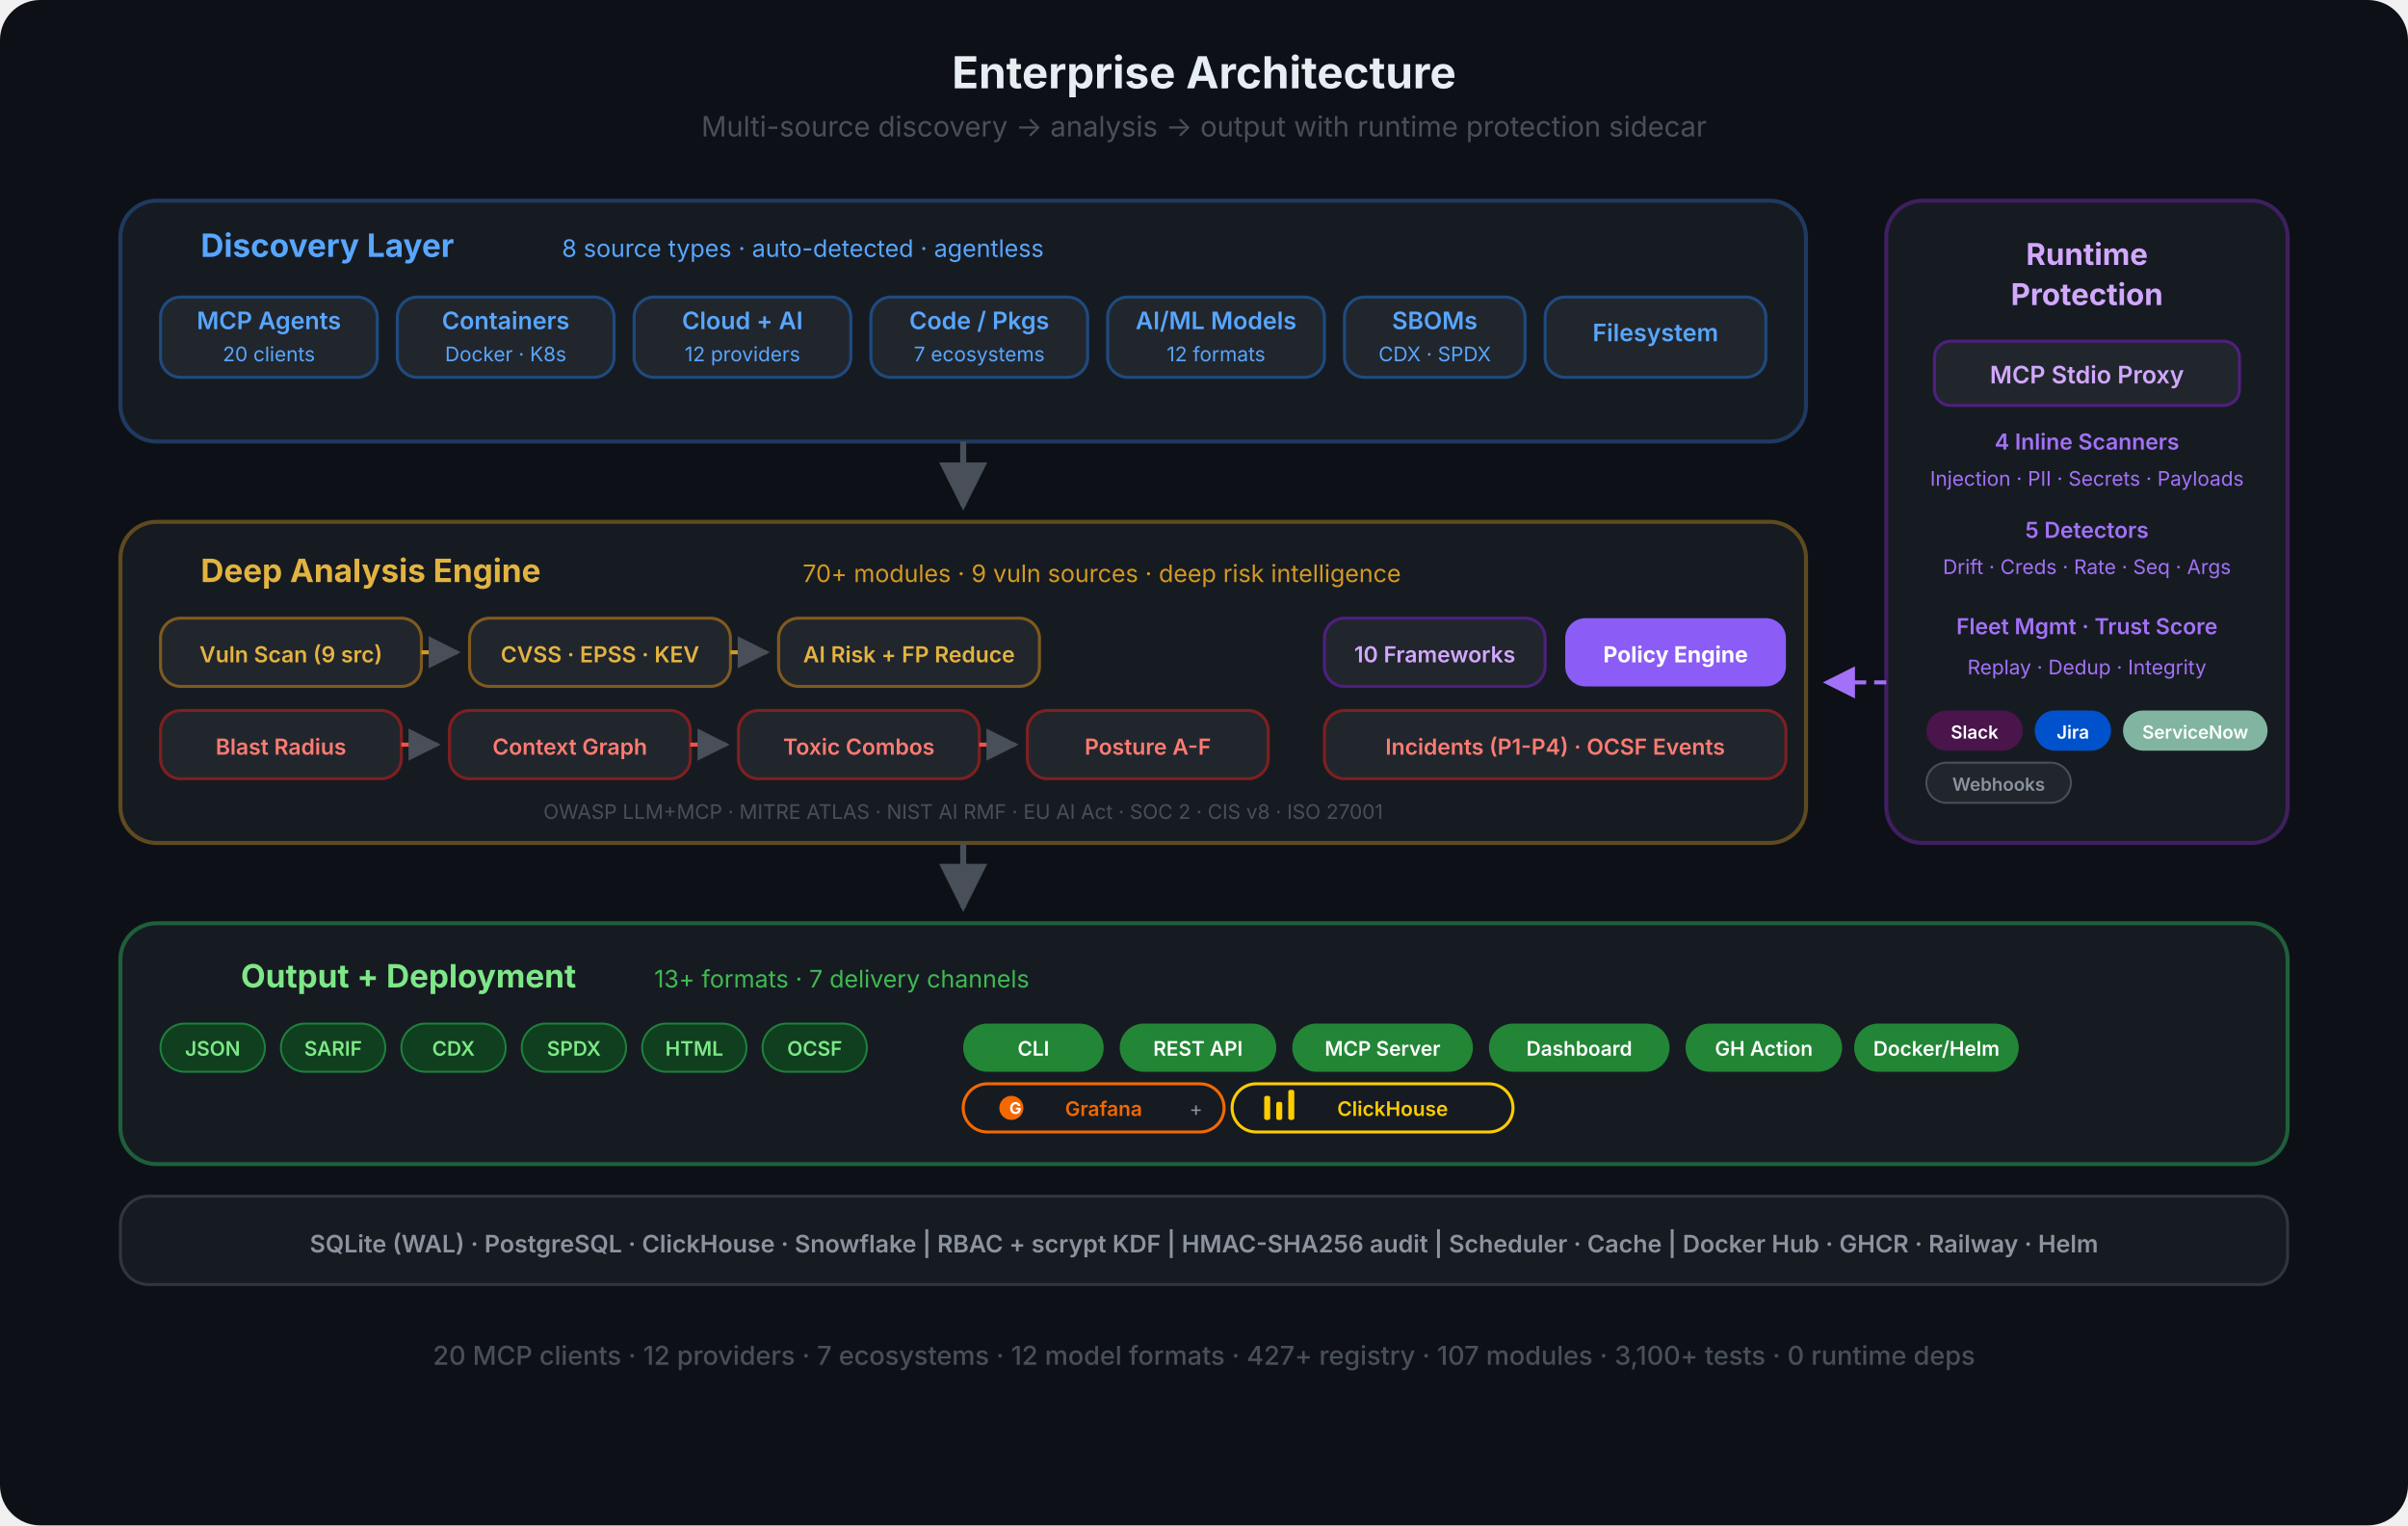
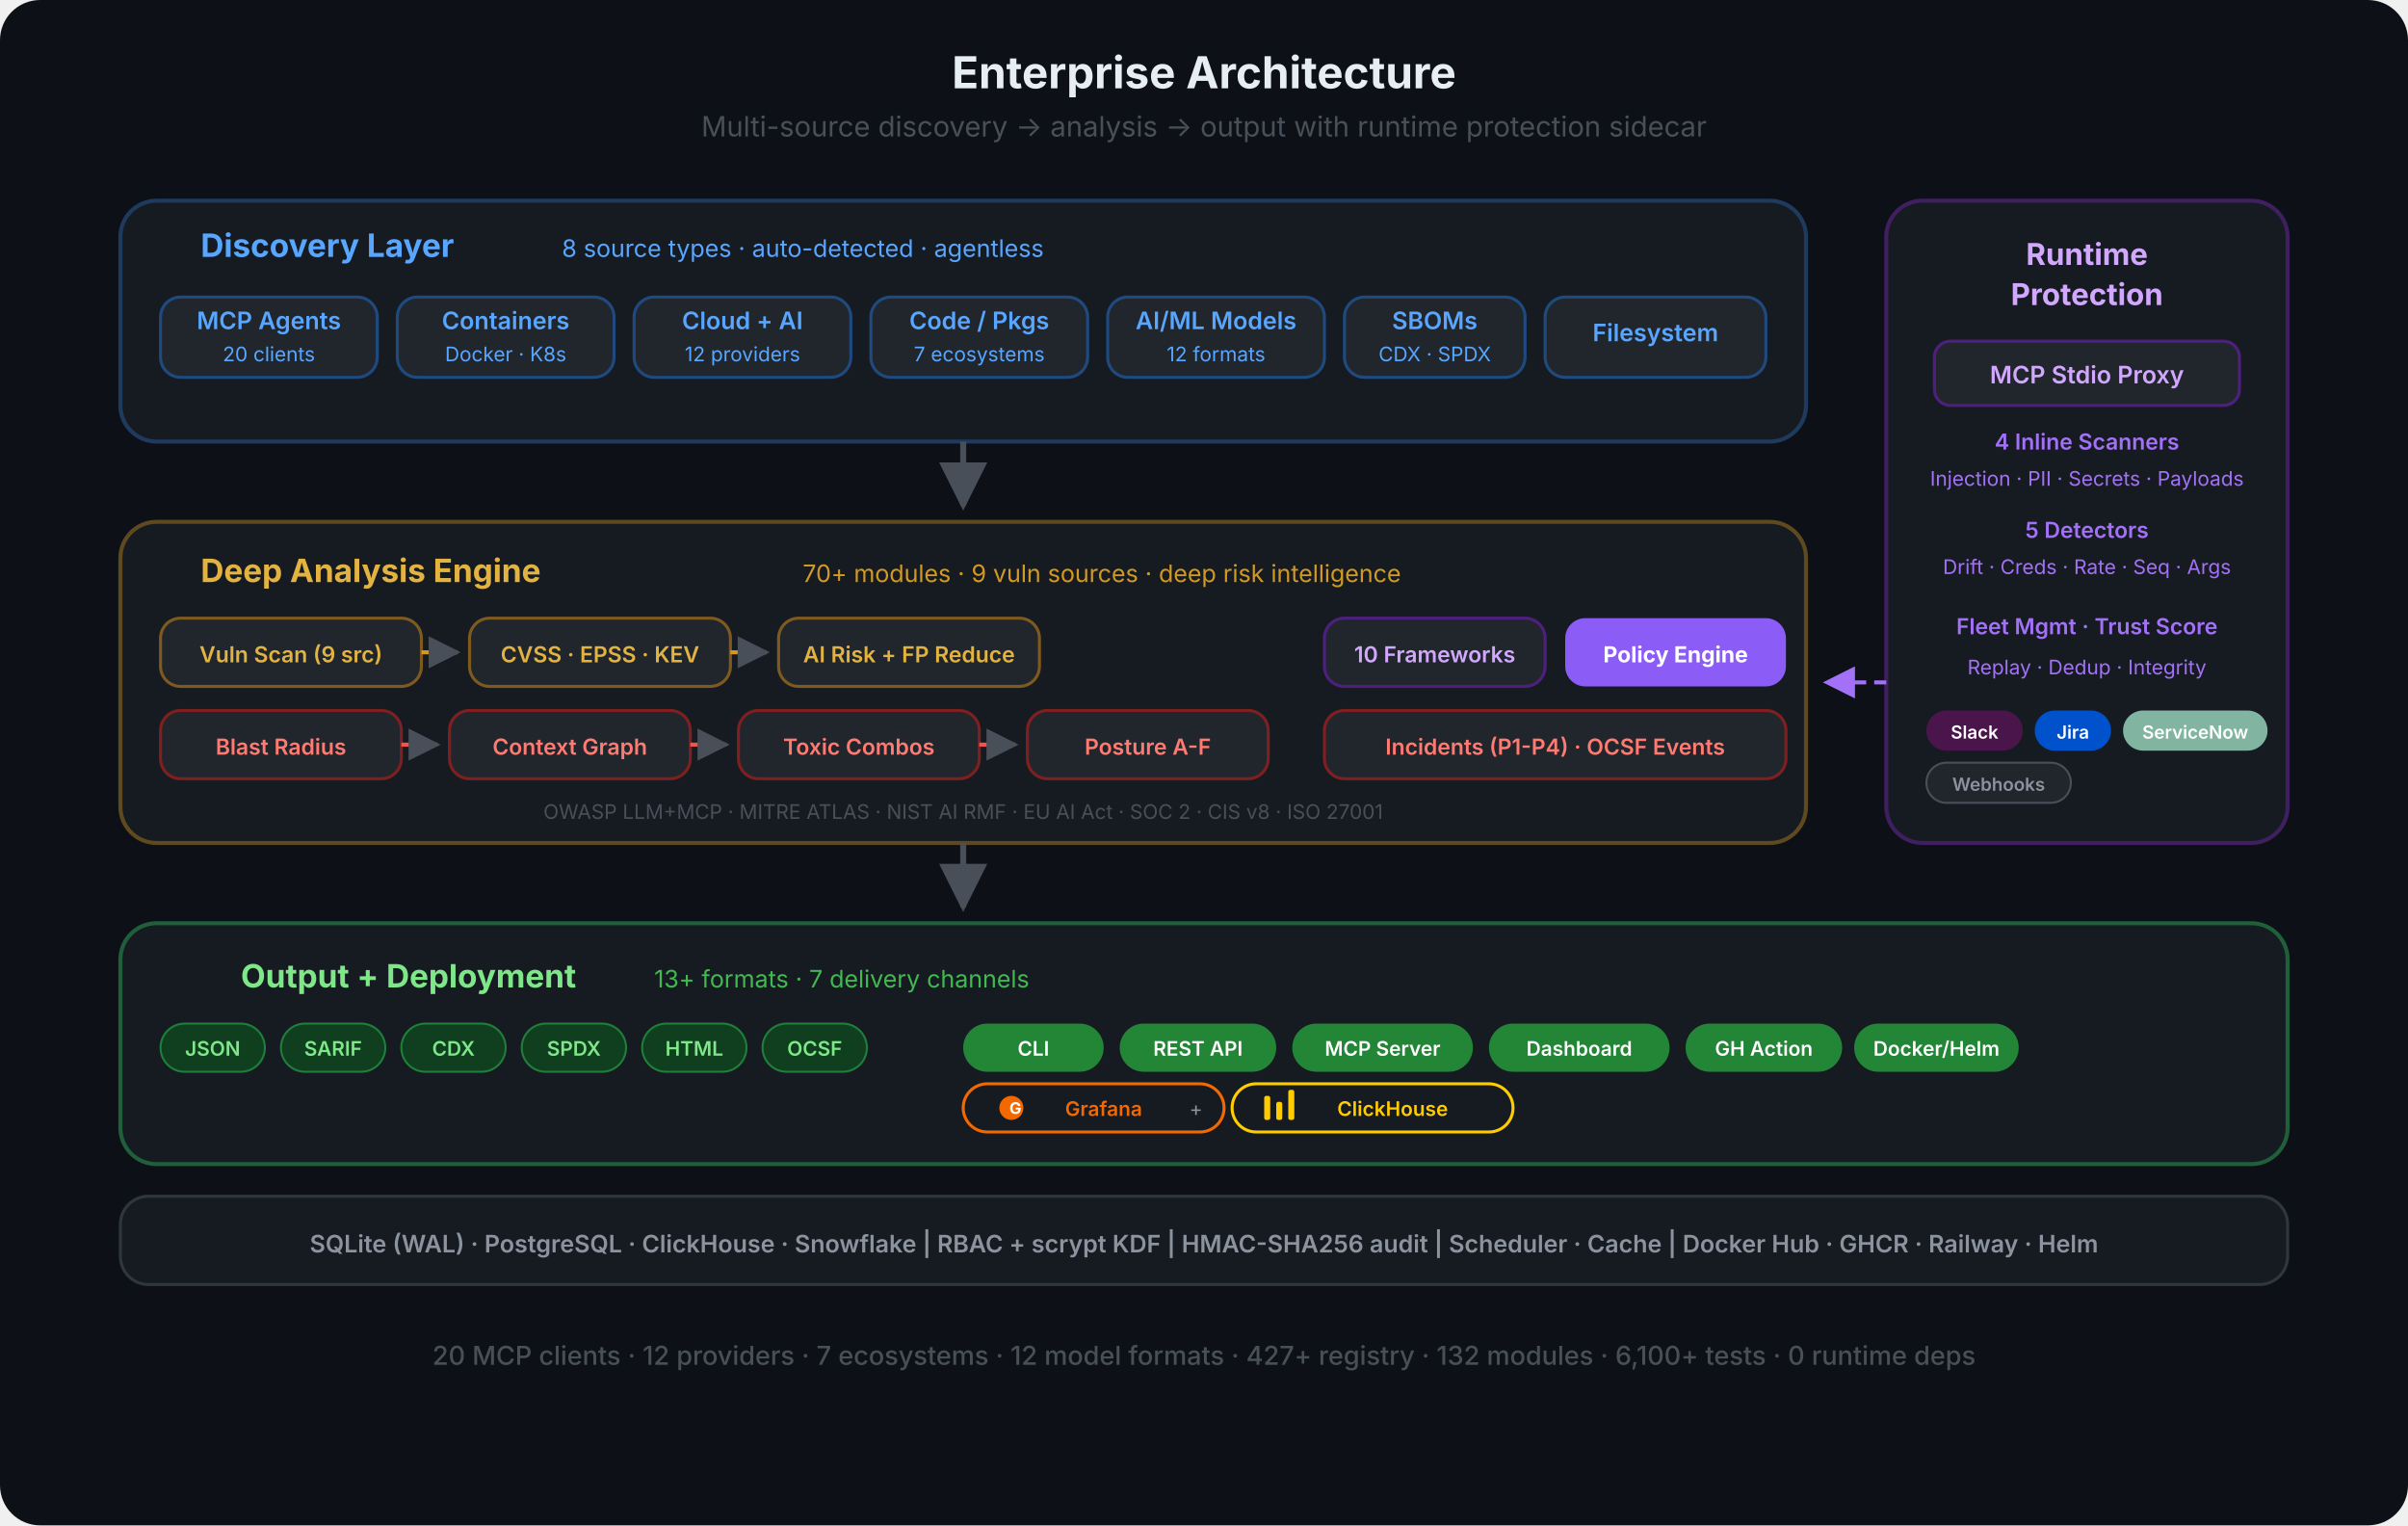
<svg xmlns="http://www.w3.org/2000/svg" viewBox="0 0 1200 760" fill="none">
  <defs>
    <marker id="eo-a" viewBox="0 0 10 10" refX="9" refY="5" markerWidth="8" markerHeight="8" orient="auto-start-reverse">
      <path d="M0 0 L10 5 L0 10 Z" fill="#484f58" />
    </marker>
    <marker id="eo-a-p" viewBox="0 0 10 10" refX="9" refY="5" markerWidth="8" markerHeight="8" orient="auto-start-reverse">
      <path d="M0 0 L10 5 L0 10 Z" fill="#a371f7" />
    </marker>
  </defs>
  <rect width="1200" height="760" rx="20" fill="#0d1117" />
  <text x="600" y="44" text-anchor="middle" font-family="-apple-system, BlinkMacSystemFont, 'Segoe UI', sans-serif" font-size="22" font-weight="700" fill="#e6edf3">Enterprise Architecture</text>
  <text x="600" y="68" text-anchor="middle" font-family="-apple-system, BlinkMacSystemFont, 'Segoe UI', sans-serif" font-size="14" fill="#484f58">Multi-source discovery  →  analysis  →  output  with runtime protection sidecar</text>
  <rect x="60" y="100" width="840" height="120" rx="18" fill="#161b22" stroke="#1f3a5f" stroke-width="2" />
  <text x="100" y="128" text-anchor="start" font-family="-apple-system, BlinkMacSystemFont, 'Segoe UI', sans-serif" font-size="16" font-weight="700" fill="#58a6ff">Discovery Layer</text>
  <text x="280" y="128" text-anchor="start" font-family="-apple-system, BlinkMacSystemFont, 'Segoe UI', sans-serif" font-size="12" fill="#58a6ff">8 source types · auto-detected · agentless</text>
  <rect x="80" y="148" width="108" height="40" rx="10" fill="#21262d" stroke="#1f4a7f" stroke-width="1.5" />
  <text x="134" y="164" text-anchor="middle" font-family="-apple-system, BlinkMacSystemFont, 'Segoe UI', sans-serif" font-size="12" font-weight="600" fill="#58a6ff">MCP Agents</text>
  <text x="134" y="180" text-anchor="middle" font-family="-apple-system, BlinkMacSystemFont, 'Segoe UI', sans-serif" font-size="10" fill="#58a6ff">20 clients</text>
  <rect x="198" y="148" width="108" height="40" rx="10" fill="#21262d" stroke="#1f4a7f" stroke-width="1.5" />
  <text x="252" y="164" text-anchor="middle" font-family="-apple-system, BlinkMacSystemFont, 'Segoe UI', sans-serif" font-size="12" font-weight="600" fill="#58a6ff">Containers</text>
  <text x="252" y="180" text-anchor="middle" font-family="-apple-system, BlinkMacSystemFont, 'Segoe UI', sans-serif" font-size="10" fill="#58a6ff">Docker · K8s</text>
  <rect x="316" y="148" width="108" height="40" rx="10" fill="#21262d" stroke="#1f4a7f" stroke-width="1.5" />
  <text x="370" y="164" text-anchor="middle" font-family="-apple-system, BlinkMacSystemFont, 'Segoe UI', sans-serif" font-size="12" font-weight="600" fill="#58a6ff">Cloud + AI</text>
  <text x="370" y="180" text-anchor="middle" font-family="-apple-system, BlinkMacSystemFont, 'Segoe UI', sans-serif" font-size="10" fill="#58a6ff">12 providers</text>
  <rect x="434" y="148" width="108" height="40" rx="10" fill="#21262d" stroke="#1f4a7f" stroke-width="1.5" />
  <text x="488" y="164" text-anchor="middle" font-family="-apple-system, BlinkMacSystemFont, 'Segoe UI', sans-serif" font-size="12" font-weight="600" fill="#58a6ff">Code / Pkgs</text>
  <text x="488" y="180" text-anchor="middle" font-family="-apple-system, BlinkMacSystemFont, 'Segoe UI', sans-serif" font-size="10" fill="#58a6ff">7 ecosystems</text>
  <rect x="552" y="148" width="108" height="40" rx="10" fill="#21262d" stroke="#1f4a7f" stroke-width="1.5" />
  <text x="606" y="164" text-anchor="middle" font-family="-apple-system, BlinkMacSystemFont, 'Segoe UI', sans-serif" font-size="12" font-weight="600" fill="#58a6ff">AI/ML Models</text>
  <text x="606" y="180" text-anchor="middle" font-family="-apple-system, BlinkMacSystemFont, 'Segoe UI', sans-serif" font-size="10" fill="#58a6ff">12 formats</text>
  <rect x="670" y="148" width="90" height="40" rx="10" fill="#21262d" stroke="#1f4a7f" stroke-width="1.5" />
  <text x="715" y="164" text-anchor="middle" font-family="-apple-system, BlinkMacSystemFont, 'Segoe UI', sans-serif" font-size="12" font-weight="600" fill="#58a6ff">SBOMs</text>
  <text x="715" y="180" text-anchor="middle" font-family="-apple-system, BlinkMacSystemFont, 'Segoe UI', sans-serif" font-size="10" fill="#58a6ff">CDX · SPDX</text>
  <rect x="770" y="148" width="110" height="40" rx="10" fill="#21262d" stroke="#1f4a7f" stroke-width="1.5" />
  <text x="825" y="170" text-anchor="middle" font-family="-apple-system, BlinkMacSystemFont, 'Segoe UI', sans-serif" font-size="12" font-weight="600" fill="#58a6ff">Filesystem</text>
  <path d="M480 220 L480 252" stroke="#484f58" stroke-width="3" fill="none" marker-end="url(#eo-a)" />
  <rect x="940" y="100" width="200" height="320" rx="18" fill="#161b22" stroke="#3f1f5f" stroke-width="2" />
  <text x="1040" y="132" text-anchor="middle" font-family="-apple-system, BlinkMacSystemFont, 'Segoe UI', sans-serif" font-size="15" font-weight="700" fill="#d2a8ff">Runtime</text>
  <text x="1040" y="152" text-anchor="middle" font-family="-apple-system, BlinkMacSystemFont, 'Segoe UI', sans-serif" font-size="15" font-weight="700" fill="#d2a8ff">Protection</text>
  <rect x="964" y="170" width="152" height="32" rx="8" fill="#21262d" stroke="#4f1f7f" stroke-width="1.5" />
  <text x="1040" y="191" text-anchor="middle" font-family="-apple-system, BlinkMacSystemFont, 'Segoe UI', sans-serif" font-size="12" font-weight="600" fill="#d2a8ff">MCP Stdio Proxy</text>
  <text x="1040" y="224" text-anchor="middle" font-family="-apple-system, BlinkMacSystemFont, 'Segoe UI', sans-serif" font-size="11" font-weight="600" fill="#a371f7">4 Inline Scanners</text>
  <text x="1040" y="242" text-anchor="middle" font-family="-apple-system, BlinkMacSystemFont, 'Segoe UI', sans-serif" font-size="10" fill="#a371f7">Injection · PII · Secrets · Payloads</text>
  <text x="1040" y="268" text-anchor="middle" font-family="-apple-system, BlinkMacSystemFont, 'Segoe UI', sans-serif" font-size="11" font-weight="600" fill="#a371f7">5 Detectors</text>
  <text x="1040" y="286" text-anchor="middle" font-family="-apple-system, BlinkMacSystemFont, 'Segoe UI', sans-serif" font-size="10" fill="#a371f7">Drift · Creds · Rate · Seq · Args</text>
  <text x="1040" y="316" text-anchor="middle" font-family="-apple-system, BlinkMacSystemFont, 'Segoe UI', sans-serif" font-size="11" font-weight="600" fill="#a371f7">Fleet Mgmt · Trust Score</text>
  <text x="1040" y="336" text-anchor="middle" font-family="-apple-system, BlinkMacSystemFont, 'Segoe UI', sans-serif" font-size="10" fill="#a371f7">Replay · Dedup · Integrity</text>
  <rect x="960" y="354" width="48" height="20" rx="10" fill="#4A154B" />
  <text x="984" y="368" text-anchor="middle" font-family="-apple-system, BlinkMacSystemFont, 'Segoe UI', sans-serif" font-size="9" font-weight="600" fill="#fff">Slack</text>
  <rect x="1014" y="354" width="38" height="20" rx="10" fill="#0052CC" />
  <text x="1033" y="368" text-anchor="middle" font-family="-apple-system, BlinkMacSystemFont, 'Segoe UI', sans-serif" font-size="9" font-weight="600" fill="#fff">Jira</text>
  <rect x="1058" y="354" width="72" height="20" rx="10" fill="#81b5a1" />
  <text x="1094" y="368" text-anchor="middle" font-family="-apple-system, BlinkMacSystemFont, 'Segoe UI', sans-serif" font-size="9" font-weight="600" fill="#fff">ServiceNow</text>
  <rect x="960" y="380" width="72" height="20" rx="10" fill="#21262d" stroke="#484f58" stroke-width="1" />
  <text x="996" y="394" text-anchor="middle" font-family="-apple-system, BlinkMacSystemFont, 'Segoe UI', sans-serif" font-size="9" font-weight="600" fill="#8b949e">Webhooks</text>
  <path d="M940 340 L910 340" stroke="#a371f7" stroke-width="2" fill="none" stroke-dasharray="6 4" marker-end="url(#eo-a-p)" />
  <rect x="60" y="260" width="840" height="160" rx="18" fill="#161b22" stroke="#5f4a1f" stroke-width="2" />
  <text x="100" y="290" text-anchor="start" font-family="-apple-system, BlinkMacSystemFont, 'Segoe UI', sans-serif" font-size="16" font-weight="700" fill="#e3b341">Deep Analysis Engine</text>
  <text x="400" y="290" text-anchor="start" font-family="-apple-system, BlinkMacSystemFont, 'Segoe UI', sans-serif" font-size="12" fill="#d29922">70+ modules · 9 vuln sources · deep risk intelligence</text>
  <rect x="80" y="308" width="130" height="34" rx="10" fill="#21262d" stroke="#7f5a1f" stroke-width="1.5" />
  <text x="145" y="330" text-anchor="middle" font-family="-apple-system, BlinkMacSystemFont, 'Segoe UI', sans-serif" font-size="11" font-weight="600" fill="#e3b341">Vuln Scan (9 src)</text>
  <path d="M210 325 L228 325" stroke="#d29922" stroke-width="2" fill="none" marker-end="url(#eo-a)" />
  <rect x="234" y="308" width="130" height="34" rx="10" fill="#21262d" stroke="#7f5a1f" stroke-width="1.5" />
  <text x="299" y="330" text-anchor="middle" font-family="-apple-system, BlinkMacSystemFont, 'Segoe UI', sans-serif" font-size="11" font-weight="600" fill="#e3b341">CVSS · EPSS · KEV</text>
  <path d="M364 325 L382 325" stroke="#d29922" stroke-width="2" fill="none" marker-end="url(#eo-a)" />
  <rect x="388" y="308" width="130" height="34" rx="10" fill="#21262d" stroke="#7f5a1f" stroke-width="1.5" />
  <text x="453" y="330" text-anchor="middle" font-family="-apple-system, BlinkMacSystemFont, 'Segoe UI', sans-serif" font-size="11" font-weight="600" fill="#e3b341">AI Risk + FP Reduce</text>
  <rect x="80" y="354" width="120" height="34" rx="10" fill="#21262d" stroke="#7f1f1f" stroke-width="1.5" />
  <text x="140" y="376" text-anchor="middle" font-family="-apple-system, BlinkMacSystemFont, 'Segoe UI', sans-serif" font-size="11" font-weight="600" fill="#ff7b72">Blast Radius</text>
  <path d="M200 371 L218 371" stroke="#f85149" stroke-width="2" fill="none" marker-end="url(#eo-a)" />
  <rect x="224" y="354" width="120" height="34" rx="10" fill="#21262d" stroke="#7f1f1f" stroke-width="1.5" />
  <text x="284" y="376" text-anchor="middle" font-family="-apple-system, BlinkMacSystemFont, 'Segoe UI', sans-serif" font-size="11" font-weight="600" fill="#ff7b72">Context Graph</text>
  <path d="M344 371 L362 371" stroke="#f85149" stroke-width="2" fill="none" marker-end="url(#eo-a)" />
  <rect x="368" y="354" width="120" height="34" rx="10" fill="#21262d" stroke="#7f1f1f" stroke-width="1.5" />
  <text x="428" y="376" text-anchor="middle" font-family="-apple-system, BlinkMacSystemFont, 'Segoe UI', sans-serif" font-size="11" font-weight="600" fill="#ff7b72">Toxic Combos</text>
  <path d="M488 371 L506 371" stroke="#f85149" stroke-width="2" fill="none" marker-end="url(#eo-a)" />
  <rect x="512" y="354" width="120" height="34" rx="10" fill="#21262d" stroke="#7f1f1f" stroke-width="1.5" />
  <text x="572" y="376" text-anchor="middle" font-family="-apple-system, BlinkMacSystemFont, 'Segoe UI', sans-serif" font-size="11" font-weight="600" fill="#ff7b72">Posture A-F</text>
  <rect x="660" y="308" width="110" height="34" rx="10" fill="#21262d" stroke="#4f1f7f" stroke-width="1.5" />
  <text x="715" y="330" text-anchor="middle" font-family="-apple-system, BlinkMacSystemFont, 'Segoe UI', sans-serif" font-size="11" font-weight="600" fill="#d2a8ff">10 Frameworks</text>
  <rect x="780" y="308" width="110" height="34" rx="10" fill="#8b5cf6" />
  <text x="835" y="330" text-anchor="middle" font-family="-apple-system, BlinkMacSystemFont, 'Segoe UI', sans-serif" font-size="11" font-weight="700" fill="#fff">Policy Engine</text>
  <rect x="660" y="354" width="230" height="34" rx="10" fill="#21262d" stroke="#7f1f1f" stroke-width="1.5" />
  <text x="775" y="376" text-anchor="middle" font-family="-apple-system, BlinkMacSystemFont, 'Segoe UI', sans-serif" font-size="11" font-weight="600" fill="#ff7b72">Incidents (P1-P4) · OCSF Events</text>
  <text x="480" y="408" text-anchor="middle" font-family="-apple-system, BlinkMacSystemFont, 'Segoe UI', sans-serif" font-size="10" fill="#484f58">OWASP LLM+MCP · MITRE ATLAS · NIST AI RMF · EU AI Act · SOC 2 · CIS v8 · ISO 27001</text>
  <path d="M480 420 L480 452" stroke="#484f58" stroke-width="3" fill="none" marker-end="url(#eo-a)" />
  <rect x="60" y="460" width="1080" height="120" rx="18" fill="#161b22" stroke="#1f5f3a" stroke-width="2" />
  <text x="120" y="492" text-anchor="start" font-family="-apple-system, BlinkMacSystemFont, 'Segoe UI', sans-serif" font-size="16" font-weight="700" fill="#7ee787">Output + Deployment</text>
  <text x="326" y="492" text-anchor="start" font-family="-apple-system, BlinkMacSystemFont, 'Segoe UI', sans-serif" font-size="12" fill="#3fb950">13+ formats · 7 delivery channels</text>
  <rect x="80" y="510" width="52" height="24" rx="12" fill="#0f3f1f" stroke="#1f7f3a" stroke-width="1" />
  <text x="106" y="526" text-anchor="middle" font-family="-apple-system, BlinkMacSystemFont, 'Segoe UI', sans-serif" font-size="10" font-weight="600" fill="#7ee787">JSON</text>
  <rect x="140" y="510" width="52" height="24" rx="12" fill="#0f3f1f" stroke="#1f7f3a" stroke-width="1" />
  <text x="166" y="526" text-anchor="middle" font-family="-apple-system, BlinkMacSystemFont, 'Segoe UI', sans-serif" font-size="10" font-weight="600" fill="#7ee787">SARIF</text>
  <rect x="200" y="510" width="52" height="24" rx="12" fill="#0f3f1f" stroke="#1f7f3a" stroke-width="1" />
  <text x="226" y="526" text-anchor="middle" font-family="-apple-system, BlinkMacSystemFont, 'Segoe UI', sans-serif" font-size="10" font-weight="600" fill="#7ee787">CDX</text>
  <rect x="260" y="510" width="52" height="24" rx="12" fill="#0f3f1f" stroke="#1f7f3a" stroke-width="1" />
  <text x="286" y="526" text-anchor="middle" font-family="-apple-system, BlinkMacSystemFont, 'Segoe UI', sans-serif" font-size="10" font-weight="600" fill="#7ee787">SPDX</text>
  <rect x="320" y="510" width="52" height="24" rx="12" fill="#0f3f1f" stroke="#1f7f3a" stroke-width="1" />
  <text x="346" y="526" text-anchor="middle" font-family="-apple-system, BlinkMacSystemFont, 'Segoe UI', sans-serif" font-size="10" font-weight="600" fill="#7ee787">HTML</text>
  <rect x="380" y="510" width="52" height="24" rx="12" fill="#0f3f1f" stroke="#1f7f3a" stroke-width="1" />
  <text x="406" y="526" text-anchor="middle" font-family="-apple-system, BlinkMacSystemFont, 'Segoe UI', sans-serif" font-size="10" font-weight="600" fill="#7ee787">OCSF</text>
  <rect x="480" y="510" width="70" height="24" rx="12" fill="#238636" />
  <text x="515" y="526" text-anchor="middle" font-family="-apple-system, BlinkMacSystemFont, 'Segoe UI', sans-serif" font-size="10" font-weight="600" fill="#fff">CLI</text>
  <rect x="558" y="510" width="78" height="24" rx="12" fill="#238636" />
  <text x="597" y="526" text-anchor="middle" font-family="-apple-system, BlinkMacSystemFont, 'Segoe UI', sans-serif" font-size="10" font-weight="600" fill="#fff">REST API</text>
  <rect x="644" y="510" width="90" height="24" rx="12" fill="#238636" />
  <text x="689" y="526" text-anchor="middle" font-family="-apple-system, BlinkMacSystemFont, 'Segoe UI', sans-serif" font-size="10" font-weight="600" fill="#fff">MCP Server</text>
  <rect x="742" y="510" width="90" height="24" rx="12" fill="#238636" />
  <text x="787" y="526" text-anchor="middle" font-family="-apple-system, BlinkMacSystemFont, 'Segoe UI', sans-serif" font-size="10" font-weight="600" fill="#fff">Dashboard</text>
  <rect x="840" y="510" width="78" height="24" rx="12" fill="#238636" />
  <text x="879" y="526" text-anchor="middle" font-family="-apple-system, BlinkMacSystemFont, 'Segoe UI', sans-serif" font-size="10" font-weight="600" fill="#fff">GH Action</text>
  <rect x="924" y="510" width="82" height="24" rx="12" fill="#238636" />
  <text x="965" y="526" text-anchor="middle" font-family="-apple-system, BlinkMacSystemFont, 'Segoe UI', sans-serif" font-size="10" font-weight="600" fill="#fff">Docker/Helm</text>
  <rect x="480" y="540" width="130" height="24" rx="12" fill="none" stroke="#F46800" stroke-width="1.5" />
  <circle cx="504" cy="552" r="6" fill="#F46800" />
  <text x="506" y="555" text-anchor="middle" font-family="-apple-system, BlinkMacSystemFont, 'Segoe UI', sans-serif" font-size="8" font-weight="700" fill="#fff">G</text>
  <text x="550" y="556" text-anchor="middle" font-family="-apple-system, BlinkMacSystemFont, 'Segoe UI', sans-serif" font-size="10" font-weight="600" fill="#F46800">Grafana</text>
  <text x="596" y="556" text-anchor="middle" font-family="-apple-system, BlinkMacSystemFont, 'Segoe UI', sans-serif" font-size="10" fill="#8b949e">+</text>
  <rect x="614" y="540" width="140" height="24" rx="12" fill="none" stroke="#FFCC00" stroke-width="1.5" />
  <rect x="630" y="546" width="3" height="12" rx="1" fill="#FFCC00" />
  <rect x="636" y="549" width="3" height="9" rx="1" fill="#FFCC00" />
  <rect x="642" y="543" width="3" height="15" rx="1" fill="#FFCC00" />
  <text x="694" y="556" text-anchor="middle" font-family="-apple-system, BlinkMacSystemFont, 'Segoe UI', sans-serif" font-size="10" font-weight="600" fill="#FFCC00">ClickHouse</text>
  <rect x="60" y="596" width="1080" height="44" rx="14" fill="#161b22" stroke="#30363d" stroke-width="1.5" />
  <text x="600" y="624" text-anchor="middle" font-family="-apple-system, BlinkMacSystemFont, 'Segoe UI', sans-serif" font-size="12" font-weight="600" fill="#8b949e">SQLite (WAL) · PostgreSQL · ClickHouse · Snowflake  |  RBAC + scrypt KDF  |  HMAC-SHA256 audit  |  Scheduler · Cache  |  Docker Hub · GHCR · Railway · Helm</text>
-   <text x="600" y="680" text-anchor="middle" font-family="-apple-system, BlinkMacSystemFont, 'Segoe UI', sans-serif" font-size="13" font-weight="500" fill="#484f58">20 MCP clients · 12 providers · 7 ecosystems · 12 model formats · 427+ registry · 107 modules · 3,100+ tests · 0 runtime deps</text>
+   <text x="600" y="680" text-anchor="middle" font-family="-apple-system, BlinkMacSystemFont, 'Segoe UI', sans-serif" font-size="13" font-weight="500" fill="#484f58">20 MCP clients · 12 providers · 7 ecosystems · 12 model formats · 427+ registry · 132 modules · 6,100+ tests · 0 runtime deps</text>
</svg>
